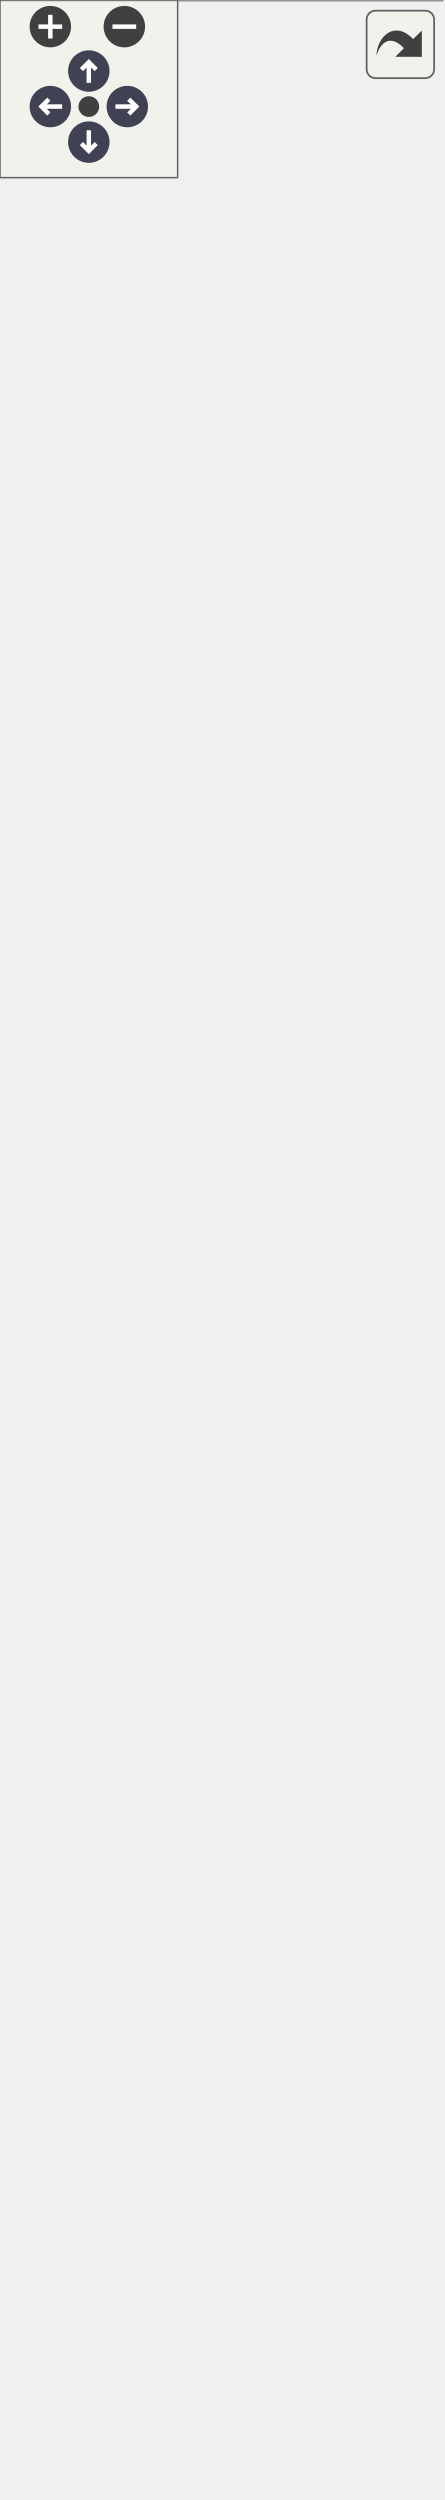
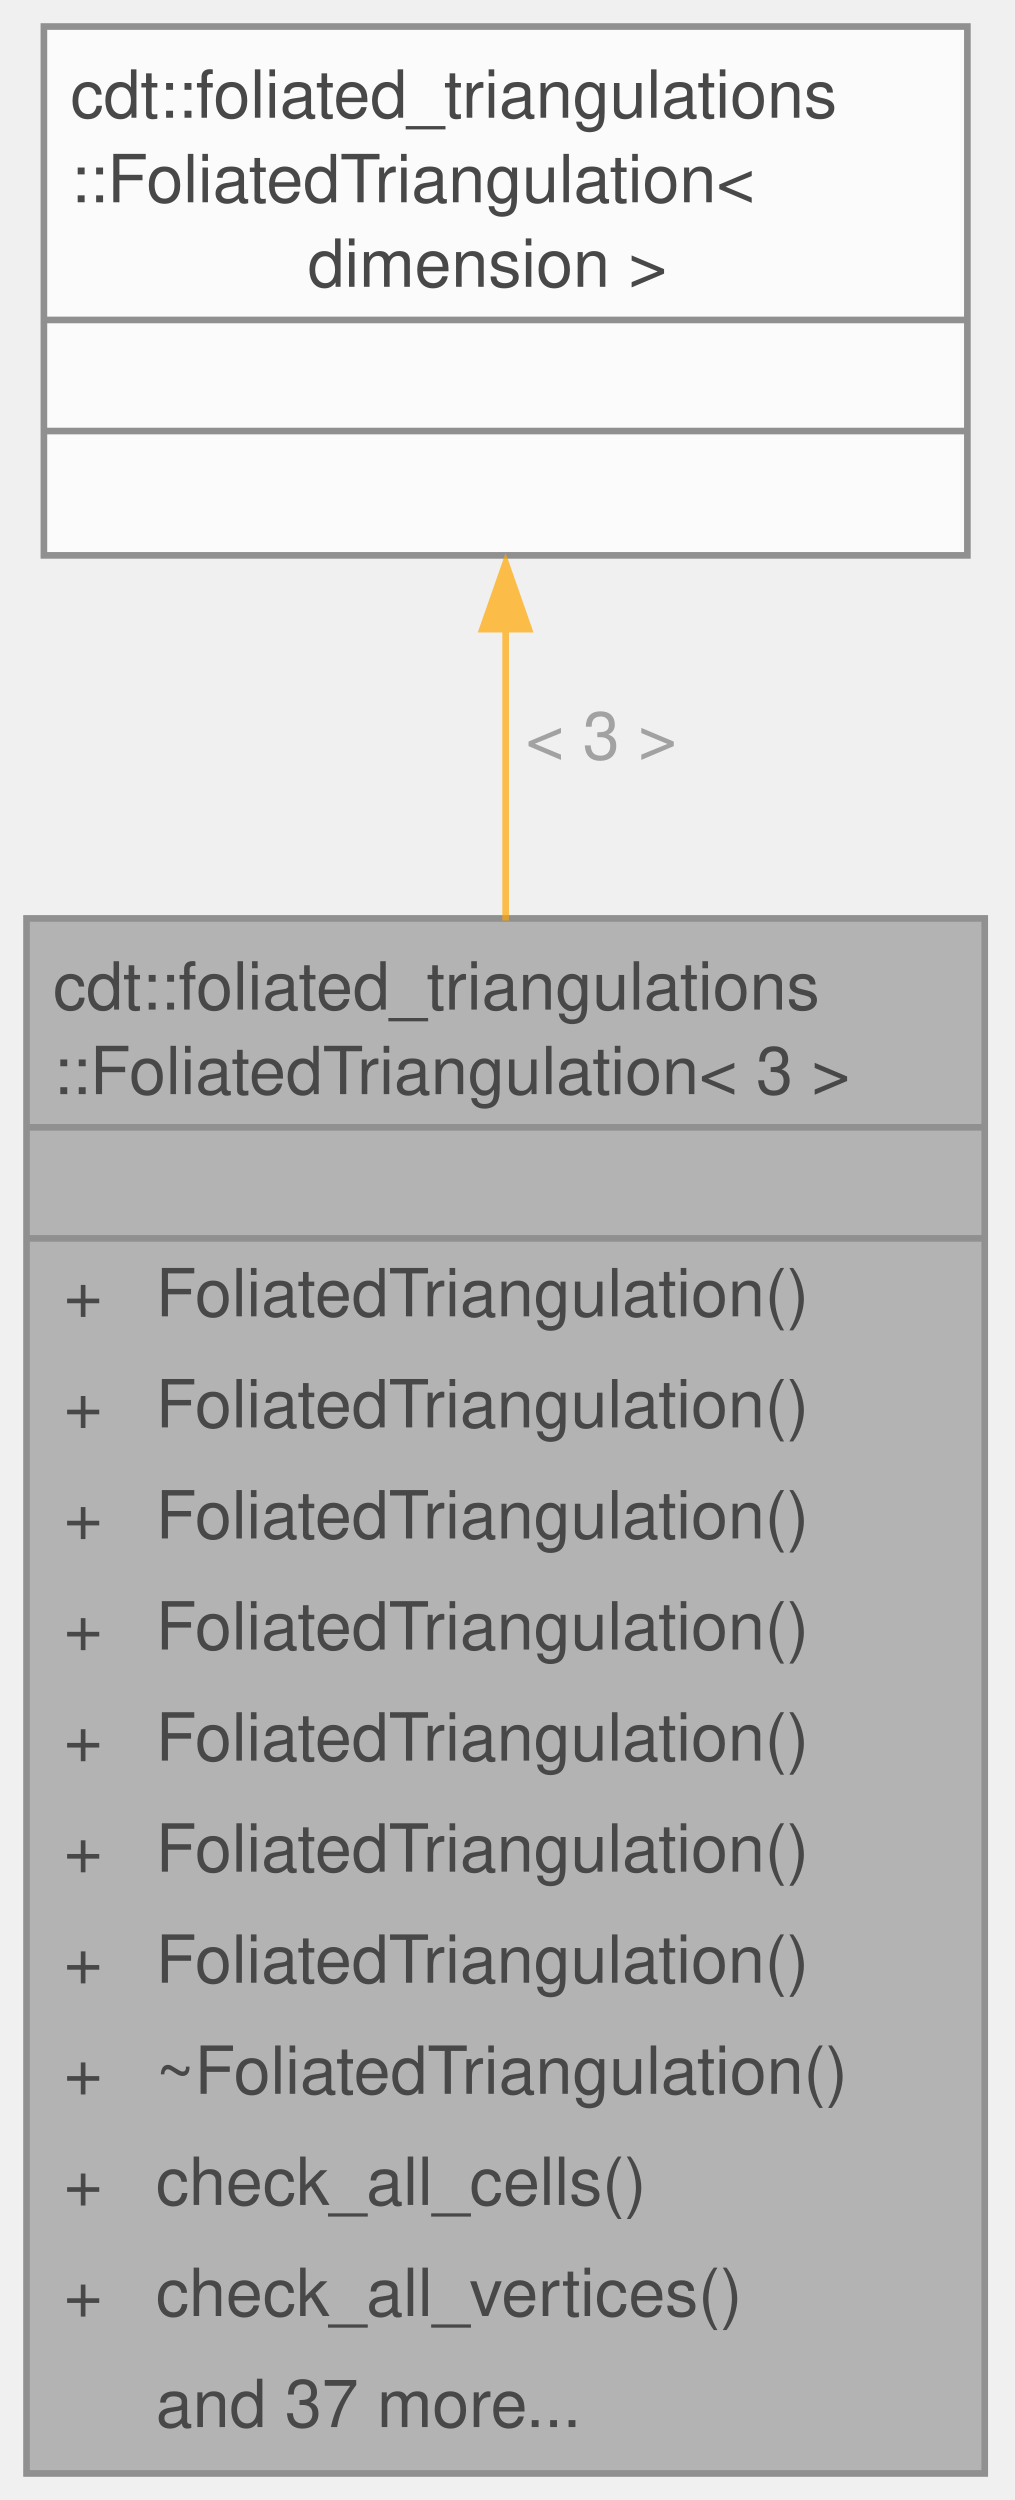
- <svg xmlns="http://www.w3.org/2000/svg" xmlns:xlink="http://www.w3.org/1999/xlink" id="main" version="1.1" xml:space="preserve">
-   <style type="text/css">
+ <svg xmlns="http://www.w3.org/2000/svg" xmlns:xlink="http://www.w3.org/1999/xlink" width="153pt" height="377pt" viewBox="0.00 0.00 153.00 377.00">
+   <svg id="main" version="1.1" xml:space="preserve">
+     <style type="text/css">
.node, .edge {opacity: 0.7;}
.node.selected, .edge.selected {opacity: 1;}
.edge:hover path { stroke: red; }
.edge:hover polygon { stroke: red; fill: red; }
</style>
-   <defs>
-     <circle id="rim" cx="0" cy="0" r="7" />
-     <circle id="rim2" cx="0" cy="0" r="3.5" />
-     <g id="zoomPlus">
-       <use xlink:href="#rim" fill="#404040">
-         <set attributeName="fill" to="#808080" begin="zoomplus.mouseover" end="zoomplus.mouseout" />
-       </use>
-       <path d="M-4,0h8M0,-4v8" fill="none" stroke="white" stroke-width="1.5" pointer-events="none" />
-     </g>
-     <g id="zoomMin">
-       <use xlink:href="#rim" fill="#404040">
-         <set attributeName="fill" to="#808080" begin="zoomminus.mouseover" end="zoomminus.mouseout" />
-       </use>
-       <path d="M-4,0h8" fill="none" stroke="white" stroke-width="1.5" pointer-events="none" />
-     </g>
-     <g id="arrowUp" transform="translate(30 24)">
-       <use xlink:href="#rim" />
-       <path pointer-events="none" fill="none" stroke="white" stroke-width="1.5" d="M0,-3.0v7 M-2.5,-0.5L0,-3.0L2.5,-0.5" />
-     </g>
-     <g id="arrowRight" transform="rotate(90) translate(36 -43)">
-       <use xlink:href="#rim" />
-       <path pointer-events="none" fill="none" stroke="white" stroke-width="1.5" d="M0,-3.0v7 M-2.5,-0.5L0,-3.0L2.5,-0.5" />
-     </g>
-     <g id="arrowDown" transform="rotate(180) translate(-30 -48)">
-       <use xlink:href="#rim" />
-       <path pointer-events="none" fill="none" stroke="white" stroke-width="1.5" d="M0,-3.0v7 M-2.5,-0.5L0,-3.0L2.5,-0.5" />
-     </g>
-     <g id="arrowLeft" transform="rotate(270) translate(-36 17)">
-       <use xlink:href="#rim" />
-       <path pointer-events="none" fill="none" stroke="white" stroke-width="1.5" d="M0,-3.0v7 M-2.5,-0.5L0,-3.0L2.5,-0.5" />
-     </g>
-     <g id="resetDef">
-       <use xlink:href="#rim2" fill="#404040">
-         <set attributeName="fill" to="#808080" begin="reset.mouseover" end="reset.mouseout" />
-       </use>
-     </g>
-   </defs>
-   <svg id="graph" class="graph">
-     <g id="viewport">
-       <g id="Node000001" class="node">
-         <g id="a_Node000001">
-           <a xlink:title="3D Foliated triangulation">
-             <polygon fill="#999999" stroke="none" points="149.25,-649.25 0,-649.25 0,0 149.25,0 149.25,-649.25" />
-             <text xml:space="preserve" text-anchor="start" x="6.38" y="-635.5" font-family="Helvetica,sans-Serif" font-size="10.00">cdt::foliated_triangulations</text>
-             <text xml:space="preserve" text-anchor="start" x="6.38" y="-622.75" font-family="Helvetica,sans-Serif" font-size="10.00">::FoliatedTriangulation&lt; 3 &gt;</text>
-             <text xml:space="preserve" text-anchor="start" x="6.25" y="-606" font-family="Helvetica,sans-Serif" font-size="10.00">-</text>
-             <text xml:space="preserve" text-anchor="start" x="16.25" y="-606" font-family="Helvetica,sans-Serif" font-size="10.00">m_cells</text>
-             <text xml:space="preserve" text-anchor="start" x="6.25" y="-589.25" font-family="Helvetica,sans-Serif" font-size="10.00">-</text>
-             <text xml:space="preserve" text-anchor="start" x="16.25" y="-589.25" font-family="Helvetica,sans-Serif" font-size="10.00">m_delaunay_state</text>
-             <text xml:space="preserve" text-anchor="start" x="6.25" y="-572.5" font-family="Helvetica,sans-Serif" font-size="10.00">-</text>
-             <text xml:space="preserve" text-anchor="start" x="16.25" y="-572.5" font-family="Helvetica,sans-Serif" font-size="10.00">m_edges</text>
-             <text xml:space="preserve" text-anchor="start" x="6.25" y="-555.75" font-family="Helvetica,sans-Serif" font-size="10.00">-</text>
-             <text xml:space="preserve" text-anchor="start" x="16.25" y="-555.75" font-family="Helvetica,sans-Serif" font-size="10.00">m_faces</text>
-             <text xml:space="preserve" text-anchor="start" x="6.25" y="-539" font-family="Helvetica,sans-Serif" font-size="10.00">-</text>
-             <text xml:space="preserve" text-anchor="start" x="16.25" y="-539" font-family="Helvetica,sans-Serif" font-size="10.00">m_foliation_spacing</text>
-             <text xml:space="preserve" text-anchor="start" x="6.25" y="-522.25" font-family="Helvetica,sans-Serif" font-size="10.00">-</text>
-             <text xml:space="preserve" text-anchor="start" x="16.25" y="-522.25" font-family="Helvetica,sans-Serif" font-size="10.00">m_initial_radius</text>
-             <text xml:space="preserve" text-anchor="start" x="6.25" y="-505.5" font-family="Helvetica,sans-Serif" font-size="10.00">-</text>
-             <text xml:space="preserve" text-anchor="start" x="16.25" y="-505.5" font-family="Helvetica,sans-Serif" font-size="10.00">m_max_timevalue</text>
-             <text xml:space="preserve" text-anchor="start" x="6.25" y="-488.75" font-family="Helvetica,sans-Serif" font-size="10.00">-</text>
-             <text xml:space="preserve" text-anchor="start" x="16.25" y="-488.75" font-family="Helvetica,sans-Serif" font-size="10.00">m_min_timevalue</text>
-             <text xml:space="preserve" text-anchor="start" x="6.25" y="-472" font-family="Helvetica,sans-Serif" font-size="10.00">-</text>
-             <text xml:space="preserve" text-anchor="start" x="16.25" y="-472" font-family="Helvetica,sans-Serif" font-size="10.00">m_one_three</text>
-             <text xml:space="preserve" text-anchor="start" x="6.25" y="-455.25" font-family="Helvetica,sans-Serif" font-size="10.00">-</text>
-             <text xml:space="preserve" text-anchor="start" x="16.25" y="-455.25" font-family="Helvetica,sans-Serif" font-size="10.00">m_spacelike_edges</text>
-             <text xml:space="preserve" text-anchor="start" x="6.25" y="-438.5" font-family="Helvetica,sans-Serif" font-size="10.00">-</text>
-             <text xml:space="preserve" text-anchor="start" x="16.25" y="-438.5" font-family="Helvetica,sans-Serif" font-size="10.00">m_spacelike_facets</text>
-             <text xml:space="preserve" text-anchor="start" x="6.25" y="-421.75" font-family="Helvetica,sans-Serif" font-size="10.00">-</text>
-             <text xml:space="preserve" text-anchor="start" x="16.25" y="-421.75" font-family="Helvetica,sans-Serif" font-size="10.00">m_three_one</text>
-             <text xml:space="preserve" text-anchor="start" x="6.25" y="-405" font-family="Helvetica,sans-Serif" font-size="10.00">-</text>
-             <text xml:space="preserve" text-anchor="start" x="16.25" y="-405" font-family="Helvetica,sans-Serif" font-size="10.00">m_timelike_edges</text>
-             <text xml:space="preserve" text-anchor="start" x="6.25" y="-388.25" font-family="Helvetica,sans-Serif" font-size="10.00">-</text>
-             <text xml:space="preserve" text-anchor="start" x="16.25" y="-388.25" font-family="Helvetica,sans-Serif" font-size="10.00">m_two_two</text>
-             <text xml:space="preserve" text-anchor="start" x="6.25" y="-371.5" font-family="Helvetica,sans-Serif" font-size="10.00">-</text>
-             <text xml:space="preserve" text-anchor="start" x="16.25" y="-371.5" font-family="Helvetica,sans-Serif" font-size="10.00">m_vertices</text>
-             <text xml:space="preserve" text-anchor="start" x="4" y="-354.75" font-family="Helvetica,sans-Serif" font-size="10.00">+</text>
-             <text xml:space="preserve" text-anchor="start" x="16.25" y="-354.75" font-family="Helvetica,sans-Serif" font-size="10.00">FoliatedTriangulation()</text>
-             <text xml:space="preserve" text-anchor="start" x="4" y="-338" font-family="Helvetica,sans-Serif" font-size="10.00">+</text>
-             <text xml:space="preserve" text-anchor="start" x="16.25" y="-338" font-family="Helvetica,sans-Serif" font-size="10.00">FoliatedTriangulation()</text>
-             <text xml:space="preserve" text-anchor="start" x="4" y="-321.25" font-family="Helvetica,sans-Serif" font-size="10.00">+</text>
-             <text xml:space="preserve" text-anchor="start" x="16.25" y="-321.25" font-family="Helvetica,sans-Serif" font-size="10.00">FoliatedTriangulation()</text>
-             <text xml:space="preserve" text-anchor="start" x="4" y="-304.5" font-family="Helvetica,sans-Serif" font-size="10.00">+</text>
-             <text xml:space="preserve" text-anchor="start" x="16.25" y="-304.5" font-family="Helvetica,sans-Serif" font-size="10.00">FoliatedTriangulation()</text>
-             <text xml:space="preserve" text-anchor="start" x="4" y="-287.75" font-family="Helvetica,sans-Serif" font-size="10.00">+</text>
-             <text xml:space="preserve" text-anchor="start" x="16.25" y="-287.75" font-family="Helvetica,sans-Serif" font-size="10.00">FoliatedTriangulation()</text>
-             <text xml:space="preserve" text-anchor="start" x="4" y="-271" font-family="Helvetica,sans-Serif" font-size="10.00">+</text>
-             <text xml:space="preserve" text-anchor="start" x="16.25" y="-271" font-family="Helvetica,sans-Serif" font-size="10.00">FoliatedTriangulation()</text>
-             <text xml:space="preserve" text-anchor="start" x="4" y="-254.25" font-family="Helvetica,sans-Serif" font-size="10.00">+</text>
-             <text xml:space="preserve" text-anchor="start" x="16.25" y="-254.25" font-family="Helvetica,sans-Serif" font-size="10.00">FoliatedTriangulation()</text>
-             <text xml:space="preserve" text-anchor="start" x="4" y="-237.5" font-family="Helvetica,sans-Serif" font-size="10.00">+</text>
-             <text xml:space="preserve" text-anchor="start" x="16.25" y="-237.5" font-family="Helvetica,sans-Serif" font-size="10.00">~FoliatedTriangulation()</text>
-             <text xml:space="preserve" text-anchor="start" x="4" y="-220.75" font-family="Helvetica,sans-Serif" font-size="10.00">+</text>
-             <text xml:space="preserve" text-anchor="start" x="16.25" y="-220.75" font-family="Helvetica,sans-Serif" font-size="10.00">check_all_cells()</text>
-             <text xml:space="preserve" text-anchor="start" x="4" y="-204" font-family="Helvetica,sans-Serif" font-size="10.00">+</text>
-             <text xml:space="preserve" text-anchor="start" x="16.25" y="-204" font-family="Helvetica,sans-Serif" font-size="10.00">check_all_vertices()</text>
-             <text xml:space="preserve" text-anchor="start" x="16.25" y="-187.25" font-family="Helvetica,sans-Serif" font-size="10.00">and 37 more...</text>
-             <text xml:space="preserve" text-anchor="start" x="6.25" y="-170.5" font-family="Helvetica,sans-Serif" font-size="10.00">-</text>
-             <text xml:space="preserve" text-anchor="start" x="16.25" y="-170.5" font-family="Helvetica,sans-Serif" font-size="10.00">FoliatedTriangulation()</text>
-             <text xml:space="preserve" text-anchor="start" x="6.25" y="-153.75" font-family="Helvetica,sans-Serif" font-size="10.00">-</text>
-             <text xml:space="preserve" text-anchor="start" x="16.25" y="-153.75" font-family="Helvetica,sans-Serif" font-size="10.00">classify_cells()</text>
-             <text xml:space="preserve" text-anchor="start" x="6.25" y="-137" font-family="Helvetica,sans-Serif" font-size="10.00">-</text>
-             <text xml:space="preserve" text-anchor="start" x="16.25" y="-137" font-family="Helvetica,sans-Serif" font-size="10.00">classify_vertices()</text>
-             <text xml:space="preserve" text-anchor="start" x="6.25" y="-120.25" font-family="Helvetica,sans-Serif" font-size="10.00">-</text>
-             <text xml:space="preserve" text-anchor="start" x="16.25" y="-120.25" font-family="Helvetica,sans-Serif" font-size="10.00">collect_faces()</text>
-             <text xml:space="preserve" text-anchor="start" x="6.25" y="-103.5" font-family="Helvetica,sans-Serif" font-size="10.00">-</text>
-             <text xml:space="preserve" text-anchor="start" x="16.25" y="-103.5" font-family="Helvetica,sans-Serif" font-size="10.00">has_consistent_derived</text>
-             <text xml:space="preserve" text-anchor="start" x="16.25" y="-90.75" font-family="Helvetica,sans-Serif" font-size="10.00">_state()</text>
-             <text xml:space="preserve" text-anchor="start" x="6.25" y="-74" font-family="Helvetica,sans-Serif" font-size="10.00">-</text>
-             <text xml:space="preserve" text-anchor="start" x="16.25" y="-74" font-family="Helvetica,sans-Serif" font-size="10.00">has_consistent_structure()</text>
-             <text xml:space="preserve" text-anchor="start" x="6.25" y="-57.25" font-family="Helvetica,sans-Serif" font-size="10.00">-</text>
-             <text xml:space="preserve" text-anchor="start" x="16.25" y="-57.25" font-family="Helvetica,sans-Serif" font-size="10.00">triangulation()</text>
-             <text xml:space="preserve" text-anchor="start" x="6.25" y="-40.5" font-family="Helvetica,sans-Serif" font-size="10.00">-</text>
-             <text xml:space="preserve" text-anchor="start" x="16.25" y="-40.5" font-family="Helvetica,sans-Serif" font-size="10.00">triangulation()</text>
-             <text xml:space="preserve" text-anchor="start" x="6.25" y="-23.75" font-family="Helvetica,sans-Serif" font-size="10.00">-</text>
-             <text xml:space="preserve" text-anchor="start" x="16.25" y="-23.75" font-family="Helvetica,sans-Serif" font-size="10.00">cache_spacelike_facets()</text>
-             <text xml:space="preserve" text-anchor="start" x="6.25" y="-7" font-family="Helvetica,sans-Serif" font-size="10.00">-</text>
-             <text xml:space="preserve" text-anchor="start" x="16.25" y="-7" font-family="Helvetica,sans-Serif" font-size="10.00">require_nonempty()</text>
-             <polygon fill="#666666" stroke="#666666" points="0,-617.75 0,-617.75 149.25,-617.75 149.25,-617.75 0,-617.75" />
-             <polygon fill="#666666" stroke="#666666" points="0,-366.5 0,-366.5 14.25,-366.5 14.25,-366.5 0,-366.5" />
-             <polygon fill="#666666" stroke="#666666" points="14.25,-366.5 14.25,-366.5 149.25,-366.5 149.25,-366.5 14.25,-366.5" />
-             <polygon fill="none" stroke="#666666" points="0,0 0,-649.25 149.25,-649.25 149.25,0 0,0" />
-           </a>
+     <svg id="graph" class="graph">
+       <g id="graph0" class="graph" transform="scale(1 1) rotate(0) translate(4 373)">
+         <g id="Node000001" class="node">
+           <g id="a_Node000001">
+             <a xlink:title="3D Foliated triangulation">
+               <polygon fill="#999999" stroke="none" points="144.5,-234.5 0,-234.5 0,0 144.5,0 144.5,-234.5" />
+               <text xml:space="preserve" text-anchor="start" x="4" y="-220.75" font-family="Helvetica,sans-Serif" font-size="10.00">cdt::foliated_triangulations</text>
+               <text xml:space="preserve" text-anchor="start" x="4" y="-208" font-family="Helvetica,sans-Serif" font-size="10.00">::FoliatedTriangulation&lt; 3 &gt;</text>
+               <text xml:space="preserve" text-anchor="start" x="70.75" y="-191.25" font-family="Helvetica,sans-Serif" font-size="10.00"> </text>
+               <text xml:space="preserve" text-anchor="start" x="5.62" y="-174.5" font-family="Helvetica,sans-Serif" font-size="10.00">+</text>
+               <text xml:space="preserve" text-anchor="start" x="19.5" y="-174.5" font-family="Helvetica,sans-Serif" font-size="10.00">FoliatedTriangulation()</text>
+               <text xml:space="preserve" text-anchor="start" x="5.62" y="-157.75" font-family="Helvetica,sans-Serif" font-size="10.00">+</text>
+               <text xml:space="preserve" text-anchor="start" x="19.5" y="-157.75" font-family="Helvetica,sans-Serif" font-size="10.00">FoliatedTriangulation()</text>
+               <text xml:space="preserve" text-anchor="start" x="5.62" y="-141" font-family="Helvetica,sans-Serif" font-size="10.00">+</text>
+               <text xml:space="preserve" text-anchor="start" x="19.5" y="-141" font-family="Helvetica,sans-Serif" font-size="10.00">FoliatedTriangulation()</text>
+               <text xml:space="preserve" text-anchor="start" x="5.62" y="-124.25" font-family="Helvetica,sans-Serif" font-size="10.00">+</text>
+               <text xml:space="preserve" text-anchor="start" x="19.5" y="-124.25" font-family="Helvetica,sans-Serif" font-size="10.00">FoliatedTriangulation()</text>
+               <text xml:space="preserve" text-anchor="start" x="5.62" y="-107.5" font-family="Helvetica,sans-Serif" font-size="10.00">+</text>
+               <text xml:space="preserve" text-anchor="start" x="19.5" y="-107.5" font-family="Helvetica,sans-Serif" font-size="10.00">FoliatedTriangulation()</text>
+               <text xml:space="preserve" text-anchor="start" x="5.62" y="-90.75" font-family="Helvetica,sans-Serif" font-size="10.00">+</text>
+               <text xml:space="preserve" text-anchor="start" x="19.5" y="-90.75" font-family="Helvetica,sans-Serif" font-size="10.00">FoliatedTriangulation()</text>
+               <text xml:space="preserve" text-anchor="start" x="5.62" y="-74" font-family="Helvetica,sans-Serif" font-size="10.00">+</text>
+               <text xml:space="preserve" text-anchor="start" x="19.5" y="-74" font-family="Helvetica,sans-Serif" font-size="10.00">FoliatedTriangulation()</text>
+               <text xml:space="preserve" text-anchor="start" x="5.62" y="-57.25" font-family="Helvetica,sans-Serif" font-size="10.00">+</text>
+               <text xml:space="preserve" text-anchor="start" x="19.5" y="-57.25" font-family="Helvetica,sans-Serif" font-size="10.00">~FoliatedTriangulation()</text>
+               <text xml:space="preserve" text-anchor="start" x="5.62" y="-40.5" font-family="Helvetica,sans-Serif" font-size="10.00">+</text>
+               <text xml:space="preserve" text-anchor="start" x="19.5" y="-40.5" font-family="Helvetica,sans-Serif" font-size="10.00">check_all_cells()</text>
+               <text xml:space="preserve" text-anchor="start" x="5.62" y="-23.75" font-family="Helvetica,sans-Serif" font-size="10.00">+</text>
+               <text xml:space="preserve" text-anchor="start" x="19.5" y="-23.75" font-family="Helvetica,sans-Serif" font-size="10.00">check_all_vertices()</text>
+               <text xml:space="preserve" text-anchor="start" x="19.5" y="-7" font-family="Helvetica,sans-Serif" font-size="10.00">and 37 more...</text>
+               <polygon fill="#666666" stroke="#666666" points="0,-203 0,-203 144.5,-203 144.5,-203 0,-203" />
+               <polygon fill="#666666" stroke="#666666" points="0,-186.25 0,-186.25 144.5,-186.25 144.5,-186.25 0,-186.25" />
+               <polygon fill="none" stroke="#666666" points="0,0 0,-234.5 144.5,-234.5 144.5,0 0,0" />
+             </a>
+           </g>
+         </g>
+         <g id="Node000002" class="node">
+           <g id="a_Node000002">
+             <a xlink:href="classcdt_1_1foliated__triangulations_1_1_foliated_triangulation.html" target="_top" xlink:title=" ">
+               <polygon fill="white" stroke="none" points="141.88,-369 2.62,-369 2.62,-289.25 141.88,-289.25 141.88,-369" />
+               <text xml:space="preserve" text-anchor="start" x="6.62" y="-355.25" font-family="Helvetica,sans-Serif" font-size="10.00">cdt::foliated_triangulations</text>
+               <text xml:space="preserve" text-anchor="start" x="6.62" y="-342.5" font-family="Helvetica,sans-Serif" font-size="10.00">::FoliatedTriangulation&lt;</text>
+               <text xml:space="preserve" text-anchor="start" x="39.62" y="-329.75" font-family="Helvetica,sans-Serif" font-size="10.00"> dimension &gt;</text>
+               <text xml:space="preserve" text-anchor="start" x="70.75" y="-313" font-family="Helvetica,sans-Serif" font-size="10.00"> </text>
+               <text xml:space="preserve" text-anchor="start" x="70.75" y="-296.25" font-family="Helvetica,sans-Serif" font-size="10.00"> </text>
+               <polygon fill="#666666" stroke="#666666" points="2.62,-324.75 2.62,-324.75 141.88,-324.75 141.88,-324.75 2.62,-324.75" />
+               <polygon fill="#666666" stroke="#666666" points="2.62,-308 2.62,-308 141.88,-308 141.88,-308 2.62,-308" />
+               <polygon fill="none" stroke="#666666" points="2.62,-289.25 2.62,-369 141.88,-369 141.88,-289.25 2.62,-289.25" />
+             </a>
+           </g>
+         </g>
+         <g id="edge1_Node000001_Node000002" class="edge">
+           <g id="a_edge1_Node000001_Node000002">
+             <a xlink:title=" ">
+               <path fill="none" stroke="orange" d="M72.25,-278.27C72.25,-264.81 72.25,-249.66 72.25,-234.18" />
+               <polygon fill="orange" stroke="orange" points="68.75,-278.12 72.25,-288.12 75.75,-278.12 68.75,-278.12" />
+             </a>
+           </g>
+           <text xml:space="preserve" text-anchor="start" x="75.25" y="-258.5" font-family="Helvetica,sans-Serif" font-size="10.00" fill="grey">&lt; 3 &gt;</text>
        </g>
      </g>
-       <g id="Node000002" class="node">
-         <g id="a_Node000002">
-           <a xlink:href="classcdt_1_1foliated__triangulations_1_1_foliated_triangulation.html" target="_top" xlink:title=" ">
-             <polygon fill="white" stroke="none" points="144.25,-783.75 5,-783.75 5,-704 144.25,-704 144.25,-783.75" />
-             <text xml:space="preserve" text-anchor="start" x="9" y="-770" font-family="Helvetica,sans-Serif" font-size="10.00">cdt::foliated_triangulations</text>
-             <text xml:space="preserve" text-anchor="start" x="9" y="-757.25" font-family="Helvetica,sans-Serif" font-size="10.00">::FoliatedTriangulation&lt;</text>
-             <text xml:space="preserve" text-anchor="start" x="42" y="-744.5" font-family="Helvetica,sans-Serif" font-size="10.00"> dimension &gt;</text>
-             <text xml:space="preserve" text-anchor="start" x="73.12" y="-727.75" font-family="Helvetica,sans-Serif" font-size="10.00"> </text>
-             <text xml:space="preserve" text-anchor="start" x="73.12" y="-711" font-family="Helvetica,sans-Serif" font-size="10.00"> </text>
-             <polygon fill="#666666" stroke="#666666" points="5,-739.5 5,-739.5 144.25,-739.5 144.25,-739.5 5,-739.5" />
-             <polygon fill="#666666" stroke="#666666" points="5,-722.75 5,-722.75 144.25,-722.75 144.25,-722.75 5,-722.75" />
-             <polygon fill="none" stroke="#666666" points="5,-704 5,-783.75 144.25,-783.75 144.25,-704 5,-704" />
-           </a>
-         </g>
-       </g>
-       <g id="edge1_Node000001_Node000002" class="edge">
-         <g id="a_edge1_Node000001_Node000002">
-           <a xlink:title=" ">
-             <path fill="none" stroke="orange" d="M74.62,-693.06C74.62,-680.12 74.62,-665.17 74.62,-648.88" />
-             <polygon fill="orange" stroke="orange" points="71.13,-692.86 74.63,-702.86 78.13,-692.86 71.13,-692.86" />
-           </a>
-         </g>
-         <text xml:space="preserve" text-anchor="start" x="77.62" y="-673.25" font-family="Helvetica,sans-Serif" font-size="10.00" fill="grey">&lt; 3 &gt;</text>
-       </g>
-     </g>
-   </svg>
-   <g id="navigator" transform="translate(0 0)" fill="#404254">
-     <rect fill="#f2f5e9" fill-opacity="0.5" stroke="#606060" stroke-width=".5" x="0" y="0" width="60" height="60" />
-     <use id="zoomplus" xlink:href="#zoomPlus" x="17" y="9" />
-     <use id="zoomminus" xlink:href="#zoomMin" x="42" y="9" />
-     <use id="reset" xlink:href="#resetDef" x="30" y="36" />
-     <use id="arrowup" xlink:href="#arrowUp" x="0" y="0" />
-     <use id="arrowright" xlink:href="#arrowRight" x="0" y="0" />
-     <use id="arrowdown" xlink:href="#arrowDown" x="0" y="0" />
-     <use id="arrowleft" xlink:href="#arrowLeft" x="0" y="0" />
-   </g>
-   <svg viewBox="0 0 15 15" width="100%" height="30px" preserveAspectRatio="xMaxYMin meet">
-     <g id="arrow_out" transform="scale(0.3 0.3)">
-       <a xlink:href="classcdt_1_1foliated__triangulations_1_1_foliated_triangulation_3_013_01_4__inherit__graph_org.svg" target="_base">
-         <rect id="button" ry="5" rx="5" y="6" x="6" height="38" width="38" fill="#f2f5e9" fill-opacity="0.5" stroke="#606060" stroke-width="1.0" />
-         <path id="arrow" d="M 11.5,31.437 C 11.94,20.098 22.043,11.323 32.159,21.979 L 37.069,17.246 C 37.069,17.246 37.088,32 37.088,32 L 22.16,31.978 C 22.16,31.978 26.998,27.14 26.998,27.14 C 18.529,18.264 13.292,25.23 11.5,31.437 z" style="fill:#404040;" />
-       </a>
-     </g>
+     </svg>
  </svg>
  <style type="text/css">

[data-mouse-over-selected='false'] { opacity: 0.7; }
[data-mouse-over-selected='true']  { opacity: 1.0; }

</style>
</svg>
